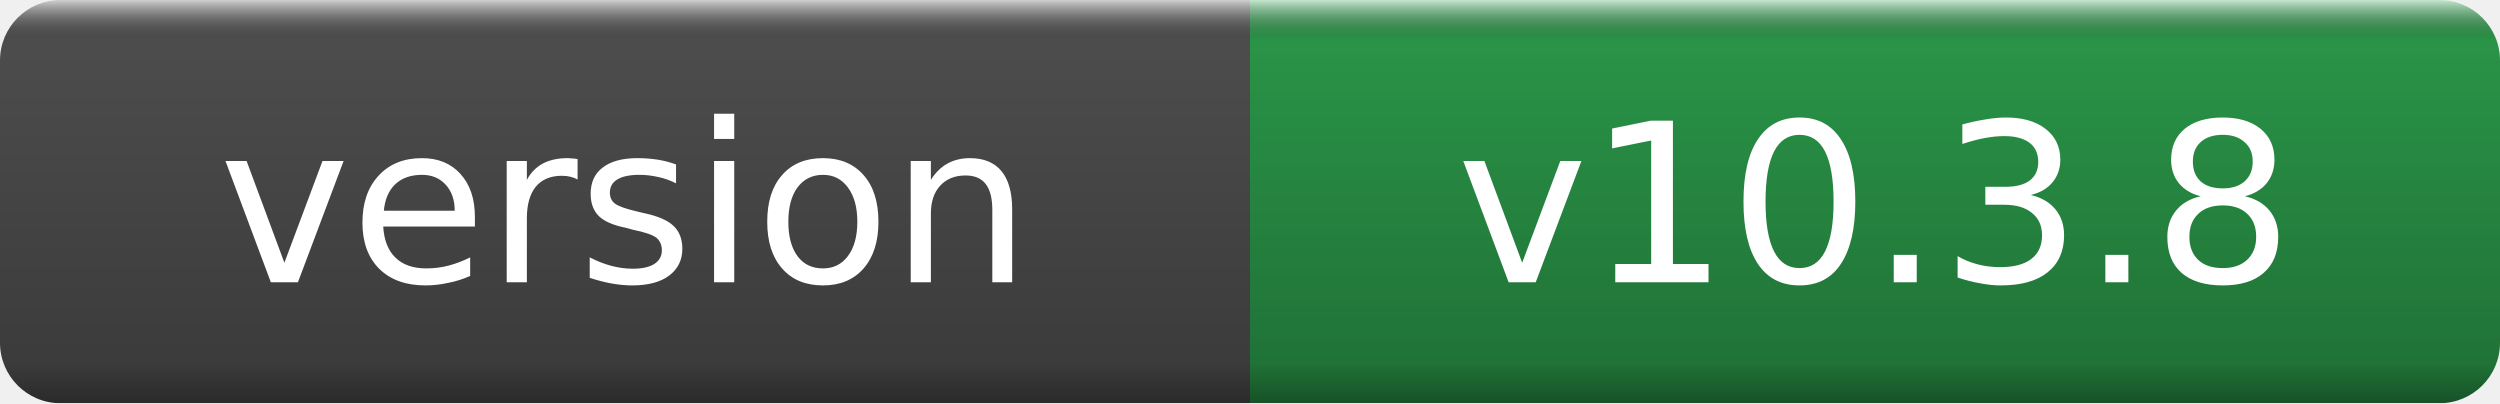
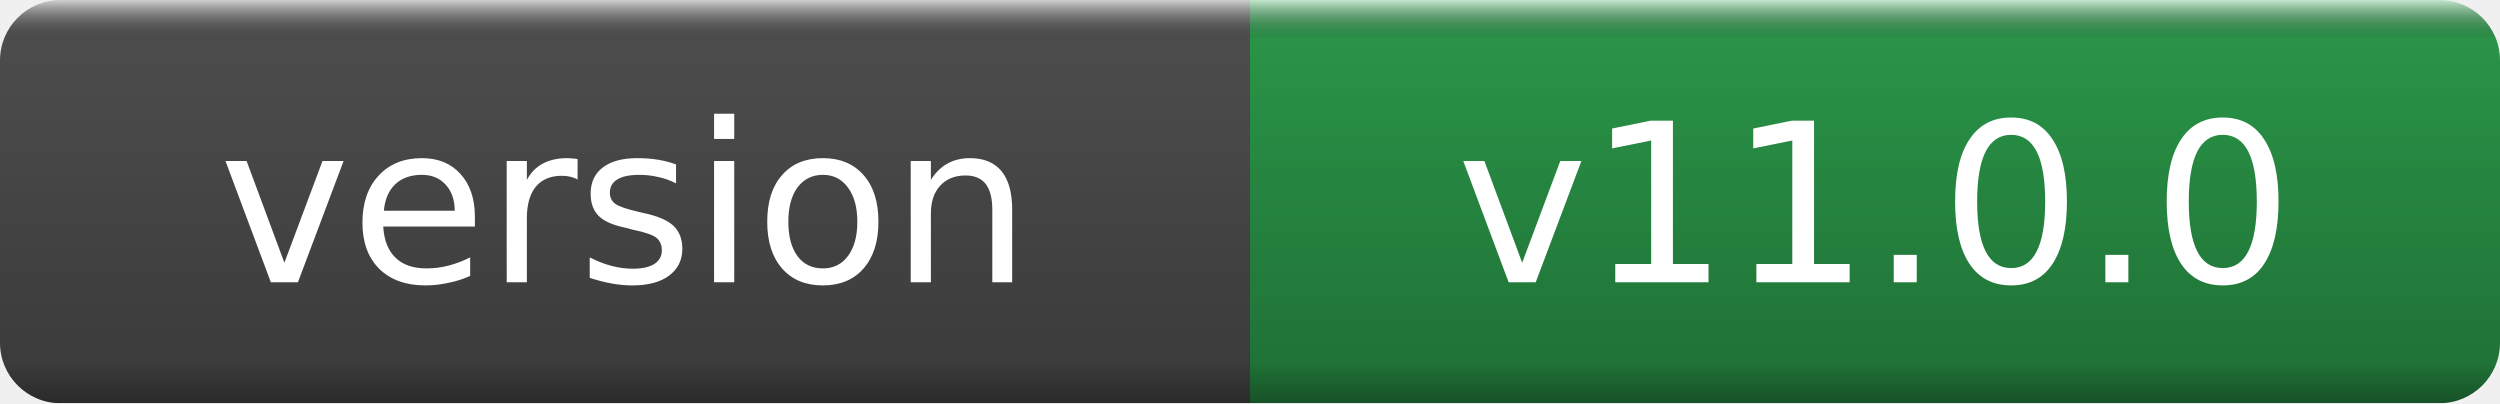
- <svg xmlns="http://www.w3.org/2000/svg" width="124" height="20" role="img" aria-label="version: v10.3.8">
+ <svg xmlns="http://www.w3.org/2000/svg" width="124" height="20" role="img" aria-label="version: v11.0.0">
  <linearGradient id="g" x2="0" y2="100%">
    <stop offset="0" stop-color="#fff" stop-opacity=".7" />
    <stop offset=".1" stop-opacity=".1" />
    <stop offset=".9" stop-opacity=".3" />
    <stop offset="1" stop-opacity=".5" />
  </linearGradient>
  <mask id="m">
    <rect width="124" height="20" rx="3" fill="#fff" />
  </mask>
  <g mask="url(#m)">
    <rect width="62" height="20" fill="#555" />
    <rect x="62" width="62" height="20" fill="#2ea44f" />
    <rect width="124" height="20" fill="url(#g)" />
  </g>
  <g fill="#fff" text-anchor="middle" font-family="DejaVu Sans,Verdana,Geneva,sans-serif" font-size="11">
    <text x="31.0" y="14">version</text>
-     <text x="93.0" y="14">v10.3.8</text>
+     <text x="93.0" y="14">v11.0.0</text>
  </g>
</svg>
